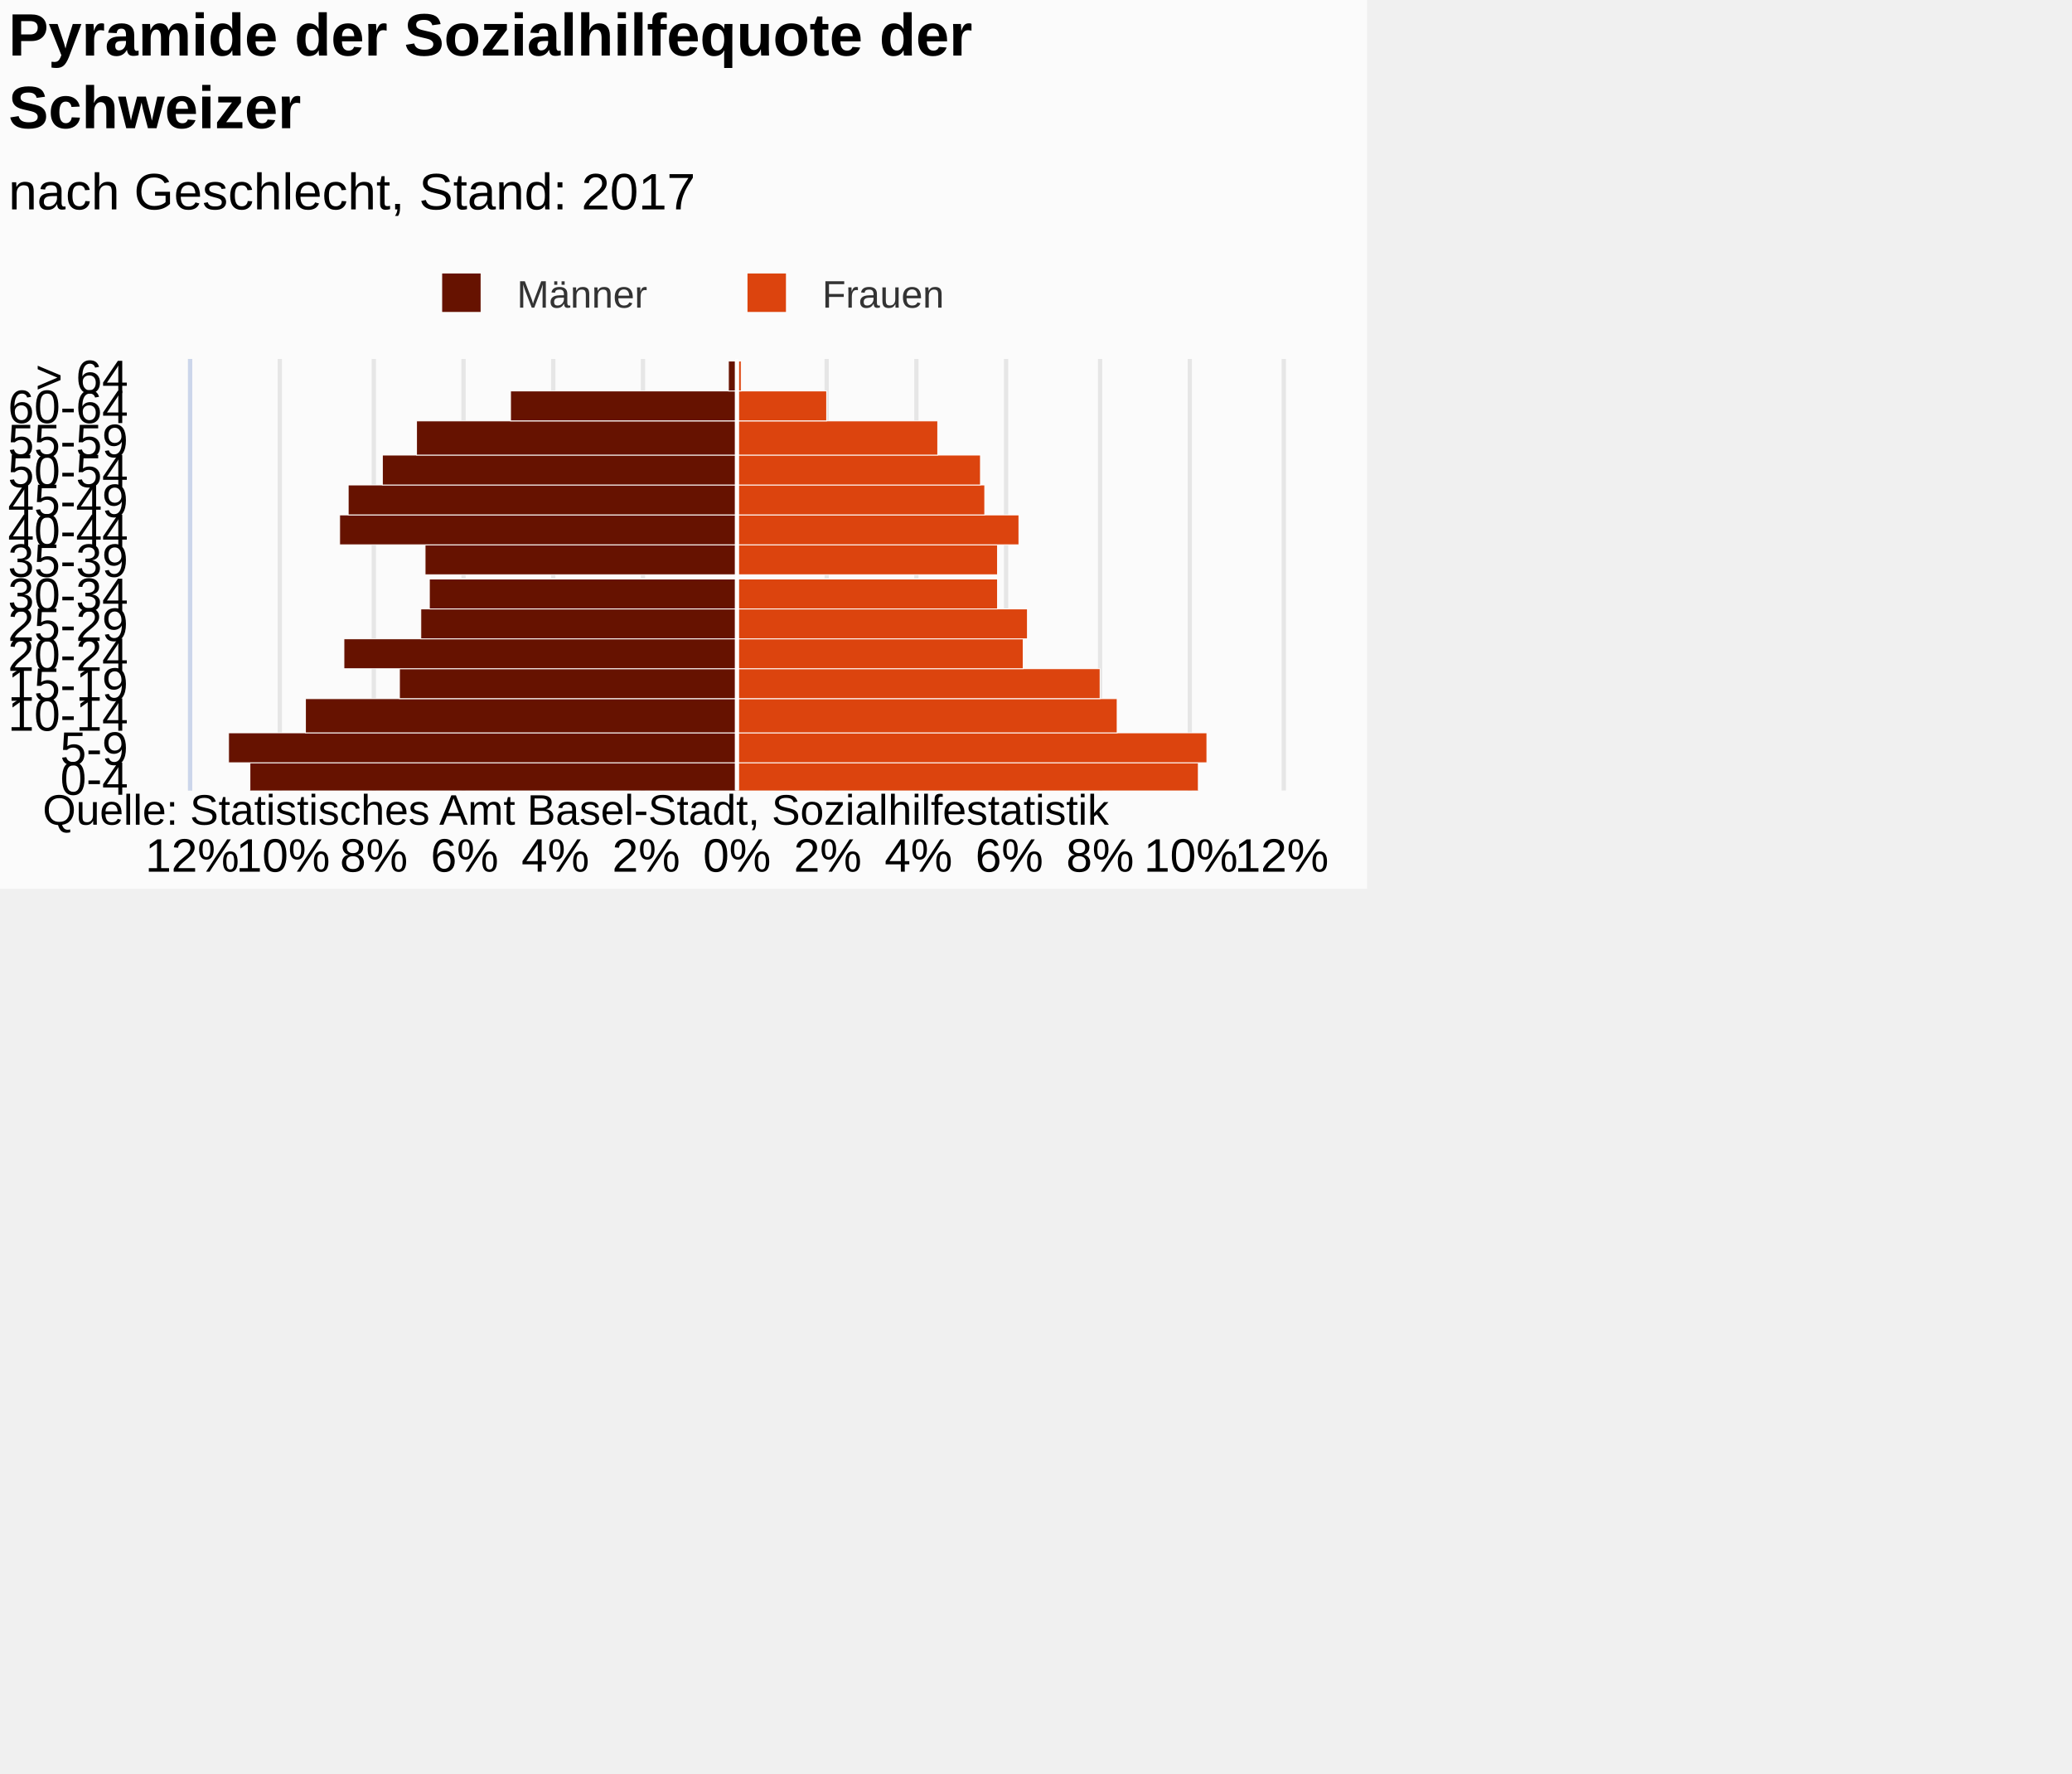
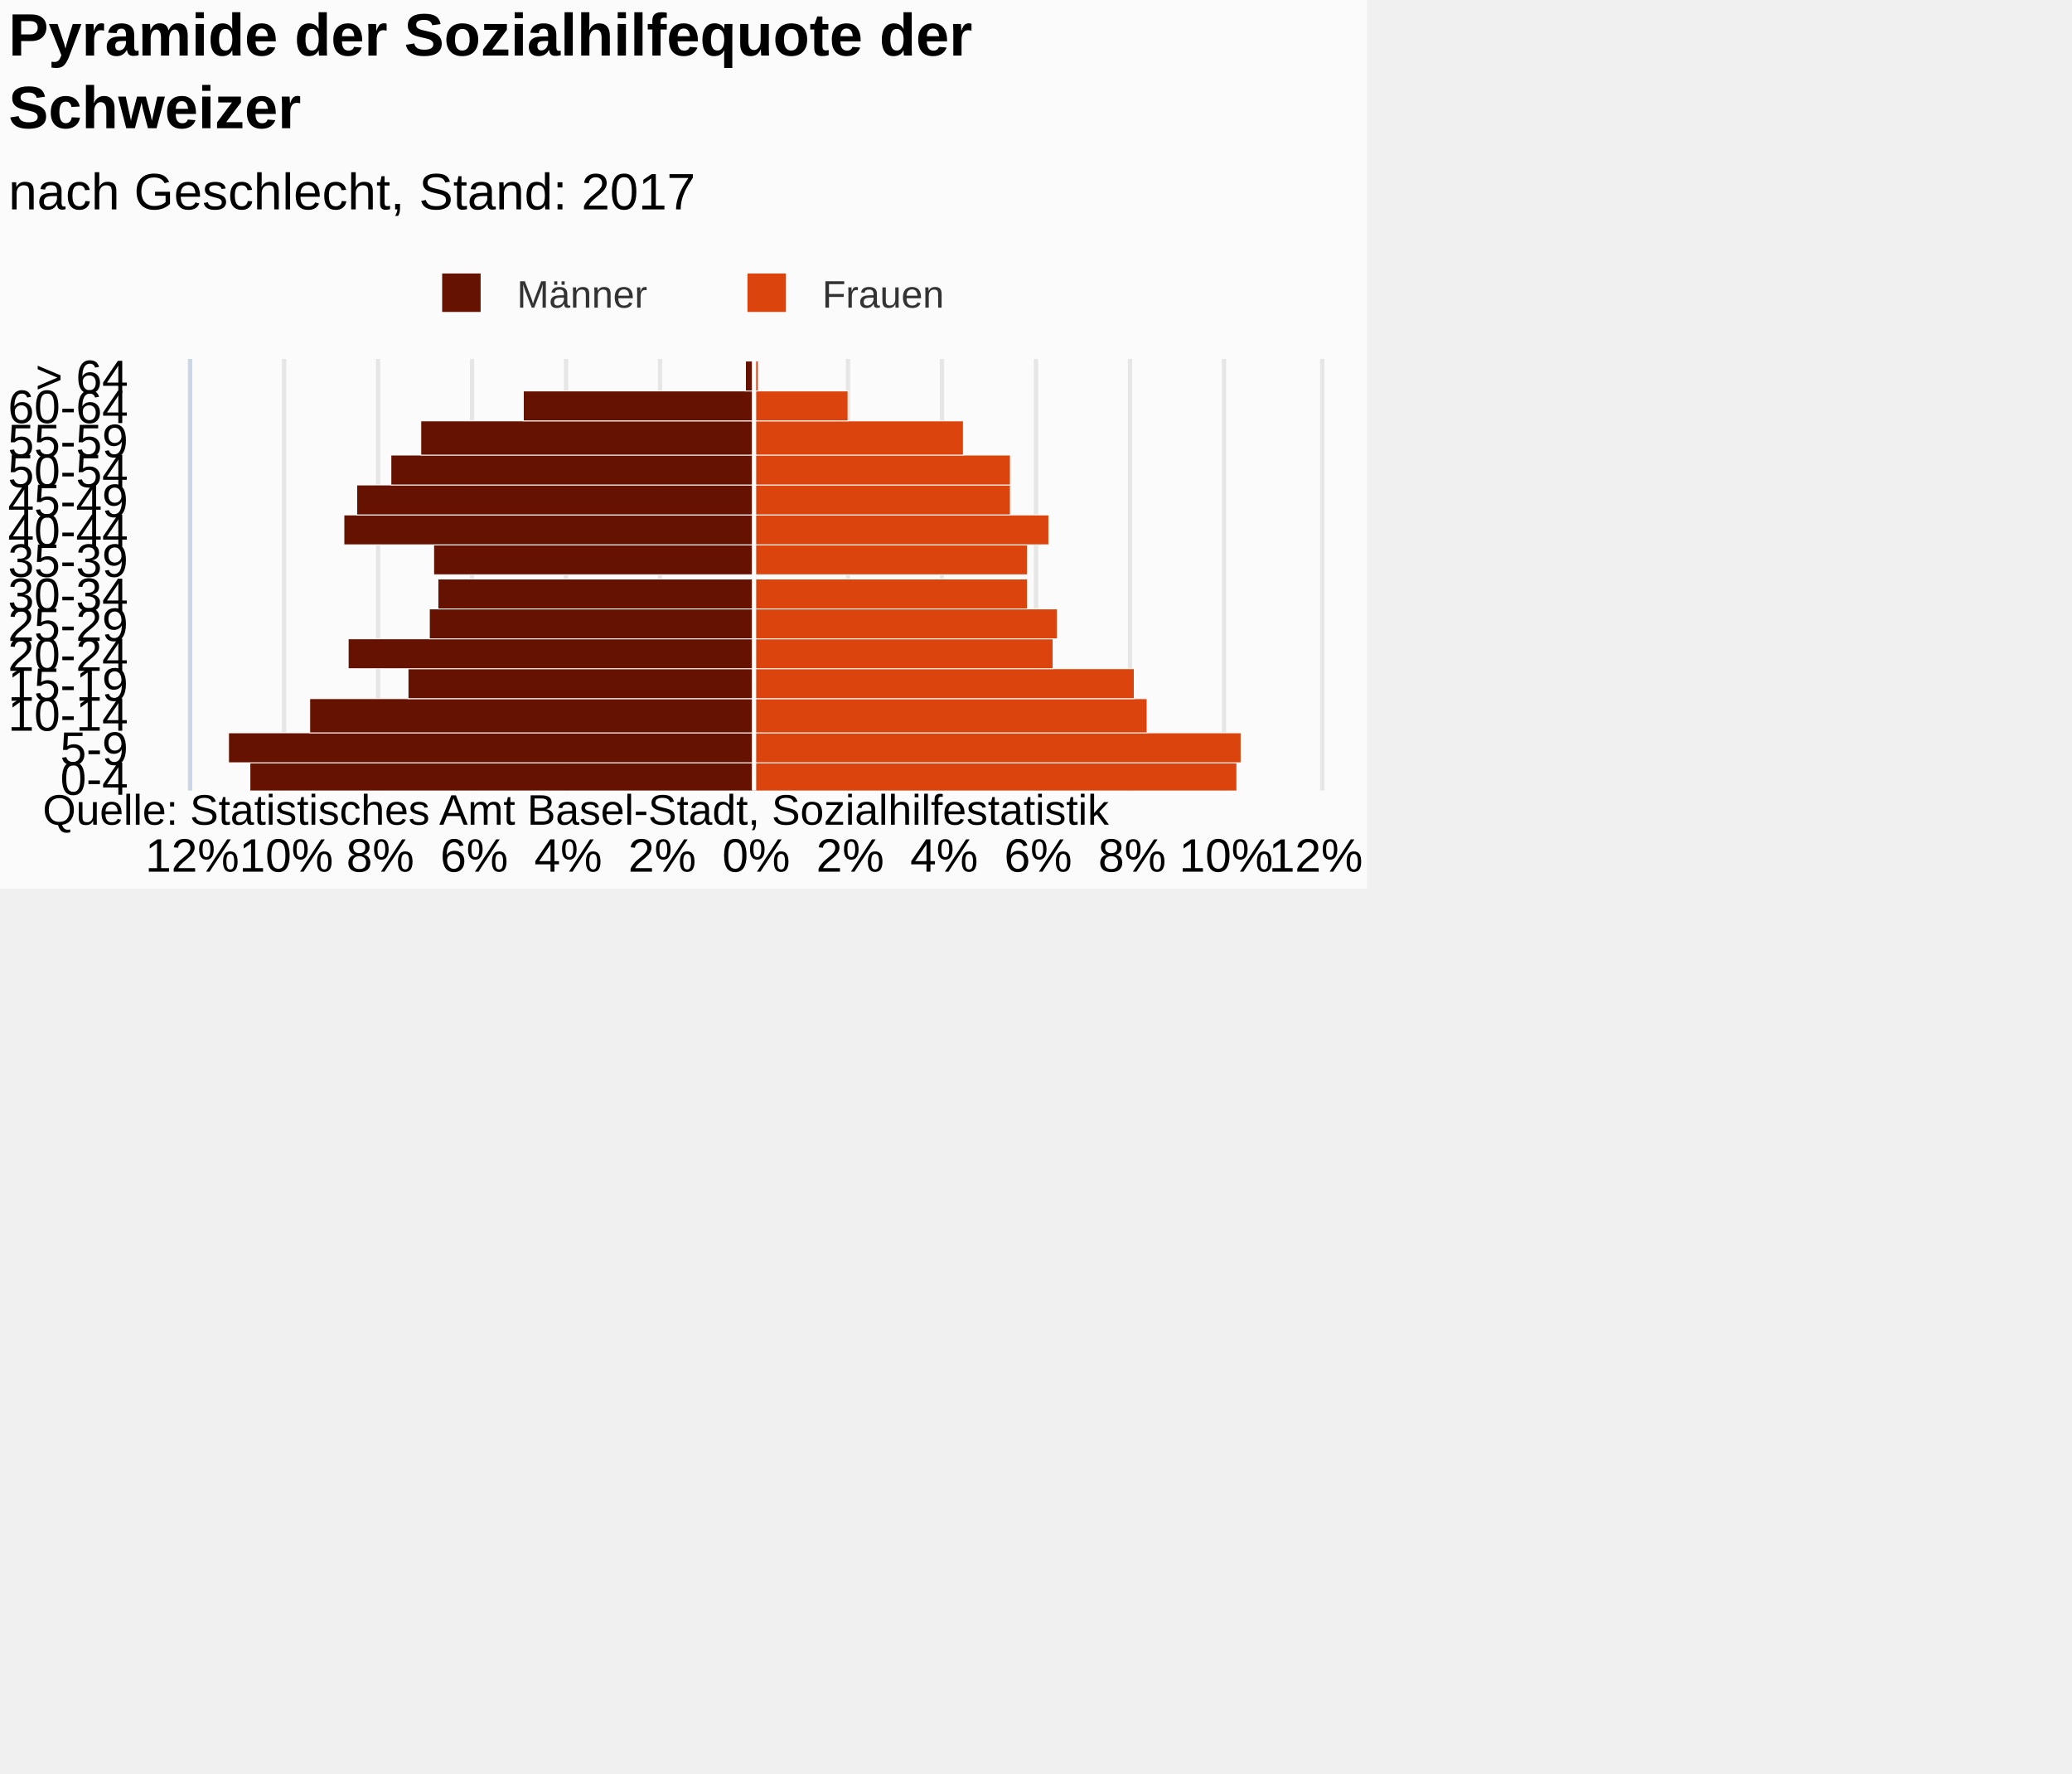
<svg xmlns="http://www.w3.org/2000/svg" version="1.1" class="highcharts-root" style="font-family:Arial;font-size:12px;" viewBox="0 0 485 415">
  <defs>
-     <clipPath id="highcharts-g3g6s2z-7">
-       <rect x="0" y="0" width="101" height="255" fill="none" />
+     <clipPath id="highcharts-ohwqrnx-7">
+       <rect x="0" y="0" width="101" height="264" fill="none" />
    </clipPath>
-     <clipPath id="highcharts-g3g6s2z-8">
-       <rect x="0" y="0" width="101" height="255" fill="none" />
+     <clipPath id="highcharts-ohwqrnx-8">
+       <rect x="0" y="0" width="101" height="264" fill="none" />
    </clipPath>
  </defs>
  <rect fill="#fbfbfb" class="highcharts-background" x="0" y="0" width="320" height="208" rx="0" ry="0" />
-   <rect fill="none" class="highcharts-plot-background" x="45" y="84" width="255" height="101" />
+   <rect fill="none" class="highcharts-plot-background" x="45" y="84" width="264" height="101" />
  <g class="highcharts-pane-group" />
  <g class="highcharts-grid highcharts-xaxis-grid ">
-     <path fill="none" class="highcharts-grid-line" d="M 45 178.5 L 300 178.5" opacity="1" />
-     <path fill="none" class="highcharts-grid-line" d="M 45 171.5 L 300 171.5" opacity="1" />
-     <path fill="none" class="highcharts-grid-line" d="M 45 163.5 L 300 163.5" opacity="1" />
-     <path fill="none" class="highcharts-grid-line" d="M 45 156.5 L 300 156.5" opacity="1" />
-     <path fill="none" class="highcharts-grid-line" d="M 45 149.5 L 300 149.5" opacity="1" />
-     <path fill="none" class="highcharts-grid-line" d="M 45 142.5 L 300 142.5" opacity="1" />
-     <path fill="none" class="highcharts-grid-line" d="M 45 135.5 L 300 135.5" opacity="1" />
-     <path fill="none" class="highcharts-grid-line" d="M 45 127.5 L 300 127.5" opacity="1" />
-     <path fill="none" class="highcharts-grid-line" d="M 45 120.5 L 300 120.5" opacity="1" />
-     <path fill="none" class="highcharts-grid-line" d="M 45 113.5 L 300 113.5" opacity="1" />
-     <path fill="none" class="highcharts-grid-line" d="M 45 106.5 L 300 106.5" opacity="1" />
-     <path fill="none" class="highcharts-grid-line" d="M 45 98.5 L 300 98.5" opacity="1" />
-     <path fill="none" class="highcharts-grid-line" d="M 45 91.5 L 300 91.5" opacity="1" />
-     <path fill="none" class="highcharts-grid-line" d="M 45 84.5 L 300 84.5" opacity="1" />
-     <path fill="none" class="highcharts-grid-line" d="M 45 185.5 L 300 185.5" opacity="1" />
+     <path fill="none" class="highcharts-grid-line" d="M 45 178.5 L 309 178.5" opacity="1" />
+     <path fill="none" class="highcharts-grid-line" d="M 45 171.5 L 309 171.5" opacity="1" />
+     <path fill="none" class="highcharts-grid-line" d="M 45 163.5 L 309 163.5" opacity="1" />
+     <path fill="none" class="highcharts-grid-line" d="M 45 156.5 L 309 156.5" opacity="1" />
+     <path fill="none" class="highcharts-grid-line" d="M 45 149.5 L 309 149.5" opacity="1" />
+     <path fill="none" class="highcharts-grid-line" d="M 45 142.5 L 309 142.5" opacity="1" />
+     <path fill="none" class="highcharts-grid-line" d="M 45 135.5 L 309 135.5" opacity="1" />
+     <path fill="none" class="highcharts-grid-line" d="M 45 127.5 L 309 127.5" opacity="1" />
+     <path fill="none" class="highcharts-grid-line" d="M 45 120.5 L 309 120.5" opacity="1" />
+     <path fill="none" class="highcharts-grid-line" d="M 45 113.5 L 309 113.5" opacity="1" />
+     <path fill="none" class="highcharts-grid-line" d="M 45 106.5 L 309 106.5" opacity="1" />
+     <path fill="none" class="highcharts-grid-line" d="M 45 98.5 L 309 98.5" opacity="1" />
+     <path fill="none" class="highcharts-grid-line" d="M 45 91.5 L 309 91.5" opacity="1" />
+     <path fill="none" class="highcharts-grid-line" d="M 45 84.5 L 309 84.5" opacity="1" />
+     <path fill="none" class="highcharts-grid-line" d="M 45 185.5 L 309 185.5" opacity="1" />
  </g>
  <g class="highcharts-grid highcharts-yaxis-grid ">
-     <path fill="none" stroke="#e6e6e6" stroke-width="1" class="highcharts-grid-line" d="M 172.5 84 L 172.5 185" opacity="1" />
-     <path fill="none" stroke="#e6e6e6" stroke-width="1" class="highcharts-grid-line" d="M 193.5 84 L 193.5 185" opacity="1" />
-     <path fill="none" stroke="#e6e6e6" stroke-width="1" class="highcharts-grid-line" d="M 214.5 84 L 214.5 185" opacity="1" />
-     <path fill="none" stroke="#e6e6e6" stroke-width="1" class="highcharts-grid-line" d="M 235.5 84 L 235.5 185" opacity="1" />
-     <path fill="none" stroke="#e6e6e6" stroke-width="1" class="highcharts-grid-line" d="M 257.5 84 L 257.5 185" opacity="1" />
-     <path fill="none" stroke="#e6e6e6" stroke-width="1" class="highcharts-grid-line" d="M 278.5 84 L 278.5 185" opacity="1" />
-     <path fill="none" stroke="#e6e6e6" stroke-width="1" class="highcharts-grid-line" d="M 300.5 84 L 300.5 185" opacity="1" />
+     <path fill="none" stroke="#e6e6e6" stroke-width="1" class="highcharts-grid-line" d="M 176.5 84 L 176.5 185" opacity="1" />
+     <path fill="none" stroke="#e6e6e6" stroke-width="1" class="highcharts-grid-line" d="M 198.5 84 L 198.5 185" opacity="1" />
+     <path fill="none" stroke="#e6e6e6" stroke-width="1" class="highcharts-grid-line" d="M 220.5 84 L 220.5 185" opacity="1" />
+     <path fill="none" stroke="#e6e6e6" stroke-width="1" class="highcharts-grid-line" d="M 242.5 84 L 242.5 185" opacity="1" />
+     <path fill="none" stroke="#e6e6e6" stroke-width="1" class="highcharts-grid-line" d="M 264.5 84 L 264.5 185" opacity="1" />
+     <path fill="none" stroke="#e6e6e6" stroke-width="1" class="highcharts-grid-line" d="M 286.5 84 L 286.5 185" opacity="1" />
+     <path fill="none" stroke="#e6e6e6" stroke-width="1" class="highcharts-grid-line" d="M 309.5 84 L 309.5 185" opacity="1" />
    <path fill="none" stroke="#e6e6e6" stroke-width="1" opacity="1" class="highcharts-grid-line" d="M 44.5 84 L 44.5 185" />
-     <path fill="none" stroke="#e6e6e6" stroke-width="1" opacity="1" class="highcharts-grid-line" d="M 65.5 84 L 65.5 185" />
-     <path fill="none" stroke="#e6e6e6" stroke-width="1" opacity="1" class="highcharts-grid-line" d="M 87.5 84 L 87.5 185" />
-     <path fill="none" stroke="#e6e6e6" stroke-width="1" opacity="1" class="highcharts-grid-line" d="M 108.5 84 L 108.5 185" />
-     <path fill="none" stroke="#e6e6e6" stroke-width="1" opacity="1" class="highcharts-grid-line" d="M 129.5 84 L 129.5 185" />
-     <path fill="none" stroke="#e6e6e6" stroke-width="1" opacity="1" class="highcharts-grid-line" d="M 150.5 84 L 150.5 185" />
+     <path fill="none" stroke="#e6e6e6" stroke-width="1" opacity="1" class="highcharts-grid-line" d="M 66.5 84 L 66.5 185" />
+     <path fill="none" stroke="#e6e6e6" stroke-width="1" opacity="1" class="highcharts-grid-line" d="M 88.5 84 L 88.5 185" />
+     <path fill="none" stroke="#e6e6e6" stroke-width="1" opacity="1" class="highcharts-grid-line" d="M 110.5 84 L 110.5 185" />
+     <path fill="none" stroke="#e6e6e6" stroke-width="1" opacity="1" class="highcharts-grid-line" d="M 132.5 84 L 132.5 185" />
+     <path fill="none" stroke="#e6e6e6" stroke-width="1" opacity="1" class="highcharts-grid-line" d="M 154.5 84 L 154.5 185" />
  </g>
-   <rect fill="none" class="highcharts-plot-border" x="45" y="84" width="255" height="101" />
+   <rect fill="none" class="highcharts-plot-border" x="45" y="84" width="264" height="101" />
  <g class="highcharts-axis highcharts-xaxis ">
    <path fill="none" class="highcharts-axis-line" stroke="#ccd6eb" stroke-width="1" d="M 44.5 84 L 44.5 185" />
  </g>
  <g class="highcharts-axis highcharts-yaxis ">
-     <path fill="none" class="highcharts-axis-line" d="M 45 185 L 300 185" />
+     <path fill="none" class="highcharts-axis-line" d="M 45 185 L 309 185" />
  </g>
  <g class="highcharts-series-group">
-     <g class="highcharts-series highcharts-series-0 highcharts-bar-series " transform="translate(300,185) rotate(90) scale(-1,1) scale(1 1)" clip-path="url(#highcharts-g3g6s2z-8)" width="255" height="101">
-       <rect x="-0.5" y="127.5" width="7" height="114" fill="#661200" stroke="#ffffff" stroke-width="0.2" class="highcharts-point highcharts-negative" />
-       <rect x="6.5" y="127.5" width="7" height="119" fill="#661200" stroke="#ffffff" stroke-width="0.2" class="highcharts-point highcharts-negative" />
-       <rect x="13.5" y="127.5" width="8" height="101" fill="#661200" stroke="#ffffff" stroke-width="0.2" class="highcharts-point highcharts-negative" />
-       <rect x="21.5" y="127.5" width="7" height="79" fill="#661200" stroke="#ffffff" stroke-width="0.2" class="highcharts-point highcharts-negative" />
-       <rect x="28.5" y="127.5" width="7" height="92" fill="#661200" stroke="#ffffff" stroke-width="0.2" class="highcharts-point highcharts-negative" />
-       <rect x="35.5" y="127.5" width="7" height="74" fill="#661200" stroke="#ffffff" stroke-width="0.2" class="highcharts-point highcharts-negative" />
-       <rect x="42.5" y="127.5" width="7" height="72" fill="#661200" stroke="#ffffff" stroke-width="0.2" class="highcharts-point highcharts-negative" />
-       <rect x="50.5" y="127.5" width="7" height="73" fill="#661200" stroke="#ffffff" stroke-width="0.2" class="highcharts-point highcharts-negative" />
-       <rect x="57.5" y="127.5" width="7" height="93" fill="#661200" stroke="#ffffff" stroke-width="0.2" class="highcharts-point highcharts-negative" />
-       <rect x="64.5" y="127.5" width="7" height="91" fill="#661200" stroke="#ffffff" stroke-width="0.2" class="highcharts-point highcharts-negative" />
-       <rect x="71.5" y="127.5" width="7" height="83" fill="#661200" stroke="#ffffff" stroke-width="0.2" class="highcharts-point highcharts-negative" />
-       <rect x="78.5" y="127.5" width="8" height="75" fill="#661200" stroke="#ffffff" stroke-width="0.2" class="highcharts-point highcharts-negative" />
-       <rect x="86.5" y="127.5" width="7" height="53" fill="#661200" stroke="#ffffff" stroke-width="0.2" class="highcharts-point highcharts-negative" />
-       <rect x="93.5" y="127.5" width="7" height="2" fill="#661200" stroke="#ffffff" stroke-width="0.2" class="highcharts-point highcharts-negative" />
+     <g class="highcharts-series highcharts-series-0 highcharts-bar-series " transform="translate(309,185) rotate(90) scale(-1,1) scale(1 1)" clip-path="url(#highcharts-ohwqrnx-8)" width="264" height="101">
+       <rect x="-0.5" y="132.5" width="7" height="118" fill="#661200" stroke="#ffffff" stroke-width="0.2" class="highcharts-point highcharts-negative" />
+       <rect x="6.5" y="132.5" width="7" height="123" fill="#661200" stroke="#ffffff" stroke-width="0.2" class="highcharts-point highcharts-negative" />
+       <rect x="13.5" y="132.5" width="8" height="104" fill="#661200" stroke="#ffffff" stroke-width="0.2" class="highcharts-point highcharts-negative" />
+       <rect x="21.5" y="132.5" width="7" height="81" fill="#661200" stroke="#ffffff" stroke-width="0.2" class="highcharts-point highcharts-negative" />
+       <rect x="28.5" y="132.5" width="7" height="95" fill="#661200" stroke="#ffffff" stroke-width="0.2" class="highcharts-point highcharts-negative" />
+       <rect x="35.5" y="132.5" width="7" height="76" fill="#661200" stroke="#ffffff" stroke-width="0.2" class="highcharts-point highcharts-negative" />
+       <rect x="42.5" y="132.5" width="7" height="74" fill="#661200" stroke="#ffffff" stroke-width="0.2" class="highcharts-point highcharts-negative" />
+       <rect x="50.5" y="132.5" width="7" height="75" fill="#661200" stroke="#ffffff" stroke-width="0.2" class="highcharts-point highcharts-negative" />
+       <rect x="57.5" y="132.5" width="7" height="96" fill="#661200" stroke="#ffffff" stroke-width="0.2" class="highcharts-point highcharts-negative" />
+       <rect x="64.5" y="132.5" width="7" height="93" fill="#661200" stroke="#ffffff" stroke-width="0.2" class="highcharts-point highcharts-negative" />
+       <rect x="71.5" y="132.5" width="7" height="85" fill="#661200" stroke="#ffffff" stroke-width="0.2" class="highcharts-point highcharts-negative" />
+       <rect x="78.5" y="132.5" width="8" height="78" fill="#661200" stroke="#ffffff" stroke-width="0.2" class="highcharts-point highcharts-negative" />
+       <rect x="86.5" y="132.5" width="7" height="54" fill="#661200" stroke="#ffffff" stroke-width="0.2" class="highcharts-point highcharts-negative" />
+       <rect x="93.5" y="132.5" width="7" height="2" fill="#661200" stroke="#ffffff" stroke-width="0.2" class="highcharts-point highcharts-negative" />
    </g>
-     <g class="highcharts-markers highcharts-series-0 highcharts-bar-series " transform="translate(300,185) rotate(90) scale(-1,1) scale(1 1)" clip-path="none" />
-     <g class="highcharts-series highcharts-series-1 highcharts-bar-series " transform="translate(300,185) rotate(90) scale(-1,1) scale(1 1)" clip-path="url(#highcharts-g3g6s2z-8)" width="255" height="101">
-       <rect x="-0.5" y="19.5" width="7" height="108" fill="#dc440e" stroke="#ffffff" stroke-width="0.2" class="highcharts-point" />
-       <rect x="6.5" y="17.5" width="7" height="110" fill="#dc440e" stroke="#ffffff" stroke-width="0.2" class="highcharts-point" />
-       <rect x="13.5" y="38.5" width="8" height="89" fill="#dc440e" stroke="#ffffff" stroke-width="0.2" class="highcharts-point" />
-       <rect x="21.5" y="42.5" width="7" height="85" fill="#dc440e" stroke="#ffffff" stroke-width="0.2" class="highcharts-point" />
-       <rect x="28.5" y="60.5" width="7" height="67" fill="#dc440e" stroke="#ffffff" stroke-width="0.2" class="highcharts-point" />
-       <rect x="35.5" y="59.5" width="7" height="68" fill="#dc440e" stroke="#ffffff" stroke-width="0.2" class="highcharts-point" />
-       <rect x="42.5" y="66.5" width="7" height="61" fill="#dc440e" stroke="#ffffff" stroke-width="0.2" class="highcharts-point" />
-       <rect x="50.5" y="66.5" width="7" height="61" fill="#dc440e" stroke="#ffffff" stroke-width="0.2" class="highcharts-point" />
-       <rect x="57.5" y="61.5" width="7" height="66" fill="#dc440e" stroke="#ffffff" stroke-width="0.2" class="highcharts-point" />
-       <rect x="64.5" y="69.5" width="7" height="58" fill="#dc440e" stroke="#ffffff" stroke-width="0.2" class="highcharts-point" />
-       <rect x="71.5" y="70.5" width="7" height="57" fill="#dc440e" stroke="#ffffff" stroke-width="0.2" class="highcharts-point" />
-       <rect x="78.5" y="80.5" width="8" height="47" fill="#dc440e" stroke="#ffffff" stroke-width="0.2" class="highcharts-point" />
-       <rect x="86.5" y="106.5" width="7" height="21" fill="#dc440e" stroke="#ffffff" stroke-width="0.2" class="highcharts-point" />
-       <rect x="93.5" y="126.5" width="7" height="1" fill="#dc440e" stroke="#ffffff" stroke-width="0.2" class="highcharts-point" />
+     <g class="highcharts-markers highcharts-series-0 highcharts-bar-series " transform="translate(309,185) rotate(90) scale(-1,1) scale(1 1)" clip-path="none" />
+     <g class="highcharts-series highcharts-series-1 highcharts-bar-series " transform="translate(309,185) rotate(90) scale(-1,1) scale(1 1)" clip-path="url(#highcharts-ohwqrnx-8)" width="264" height="101">
+       <rect x="-0.5" y="19.5" width="7" height="113" fill="#dc440e" stroke="#ffffff" stroke-width="0.2" class="highcharts-point" />
+       <rect x="6.5" y="18.5" width="7" height="114" fill="#dc440e" stroke="#ffffff" stroke-width="0.2" class="highcharts-point" />
+       <rect x="13.5" y="40.5" width="8" height="92" fill="#dc440e" stroke="#ffffff" stroke-width="0.2" class="highcharts-point" />
+       <rect x="21.5" y="43.5" width="7" height="89" fill="#dc440e" stroke="#ffffff" stroke-width="0.2" class="highcharts-point" />
+       <rect x="28.5" y="62.5" width="7" height="70" fill="#dc440e" stroke="#ffffff" stroke-width="0.2" class="highcharts-point" />
+       <rect x="35.5" y="61.5" width="7" height="71" fill="#dc440e" stroke="#ffffff" stroke-width="0.2" class="highcharts-point" />
+       <rect x="42.5" y="68.5" width="7" height="64" fill="#dc440e" stroke="#ffffff" stroke-width="0.2" class="highcharts-point" />
+       <rect x="50.5" y="68.5" width="7" height="64" fill="#dc440e" stroke="#ffffff" stroke-width="0.2" class="highcharts-point" />
+       <rect x="57.5" y="63.5" width="7" height="69" fill="#dc440e" stroke="#ffffff" stroke-width="0.2" class="highcharts-point" />
+       <rect x="64.5" y="72.5" width="7" height="60" fill="#dc440e" stroke="#ffffff" stroke-width="0.2" class="highcharts-point" />
+       <rect x="71.5" y="72.5" width="7" height="60" fill="#dc440e" stroke="#ffffff" stroke-width="0.2" class="highcharts-point" />
+       <rect x="78.5" y="83.5" width="8" height="49" fill="#dc440e" stroke="#ffffff" stroke-width="0.2" class="highcharts-point" />
+       <rect x="86.5" y="110.5" width="7" height="22" fill="#dc440e" stroke="#ffffff" stroke-width="0.2" class="highcharts-point" />
+       <rect x="93.5" y="131.5" width="7" height="1" fill="#dc440e" stroke="#ffffff" stroke-width="0.2" class="highcharts-point" />
    </g>
-     <g class="highcharts-markers highcharts-series-1 highcharts-bar-series " transform="translate(300,185) rotate(90) scale(-1,1) scale(1 1)" clip-path="none" />
+     <g class="highcharts-markers highcharts-series-1 highcharts-bar-series " transform="translate(309,185) rotate(90) scale(-1,1) scale(1 1)" clip-path="none" />
  </g>
  <text x="2" text-anchor="start" class="highcharts-title" style="color:#000000;font-size:14px;font-weight:bold;fill:#000000;" y="13">
    <tspan>Pyramide der Sozialhilfequote der</tspan>
    <tspan dy="17" x="2">Schweizer</tspan>
  </text>
  <text x="2" text-anchor="start" class="highcharts-subtitle" style="color:#000000;font-size:12px;font-weight:normal;font-family:Arial;fill:#000000;" y="49">
    <tspan>nach Geschlecht, Stand: 2017</tspan>
  </text>
  <g class="highcharts-plot-lines-4">
-     <path fill="none" stroke="white" stroke-width="1" d="M 172.5 84 L 172.5 185" visibility="visible" />
+     <path fill="none" stroke="white" stroke-width="1" d="M 176.5 84 L 176.5 185" visibility="visible" />
  </g>
  <g class="highcharts-legend" transform="translate(99,64)">
    <rect fill="none" class="highcharts-legend-box" rx="0" ry="0" x="0" y="0" width="122" height="8" visibility="visible" />
    <g>
      <g>
        <g class="highcharts-legend-item highcharts-bar-series highcharts-color-undefined highcharts-series-0" transform="translate(1,-4)">
          <text x="21" style="color:#333333;font-size:9px;font-weight:normal;cursor:pointer;fill:#333333;" text-anchor="start" y="12">
            <tspan>Männer</tspan>
          </text>
          <rect x="3.5" y="4" width="9" height="9" fill="#661200" class="highcharts-point" />
        </g>
        <g class="highcharts-legend-item highcharts-bar-series highcharts-color-undefined highcharts-series-1" transform="translate(72.46875,-4)">
          <text x="21" y="12" style="color:#333333;font-size:9px;font-weight:normal;cursor:pointer;fill:#333333;" text-anchor="start">
            <tspan>Frauen</tspan>
          </text>
          <rect x="3.5" y="4" width="9" height="9" fill="#dc440e" class="highcharts-point" />
        </g>
      </g>
    </g>
  </g>
  <g class="highcharts-axis-labels highcharts-xaxis-labels ">
    <text x="30" style="color:#000000;cursor:default;font-size:11px;fill:#000000;" text-anchor="end" transform="translate(0,0)" y="186" opacity="1">0-4</text>
    <text x="30" style="color:#000000;cursor:default;font-size:11px;fill:#000000;" text-anchor="end" transform="translate(0,0)" y="179" opacity="1">5-9</text>
    <text x="30" style="color:#000000;cursor:default;font-size:11px;fill:#000000;" text-anchor="end" transform="translate(0,0)" y="171" opacity="1">10-14</text>
    <text x="30" style="color:#000000;cursor:default;font-size:11px;fill:#000000;" text-anchor="end" transform="translate(0,0)" y="164" opacity="1">15-19</text>
    <text x="30" style="color:#000000;cursor:default;font-size:11px;fill:#000000;" text-anchor="end" transform="translate(0,0)" y="157" opacity="1">20-24</text>
    <text x="30" style="color:#000000;cursor:default;font-size:11px;fill:#000000;" text-anchor="end" transform="translate(0,0)" y="150" opacity="1">25-29</text>
    <text x="30" style="color:#000000;cursor:default;font-size:11px;fill:#000000;" text-anchor="end" transform="translate(0,0)" y="143" opacity="1">30-34</text>
    <text x="30" style="color:#000000;cursor:default;font-size:11px;fill:#000000;" text-anchor="end" transform="translate(0,0)" y="135" opacity="1">35-39</text>
    <text x="30" style="color:#000000;cursor:default;font-size:11px;fill:#000000;" text-anchor="end" transform="translate(0,0)" y="128" opacity="1">40-44</text>
    <text x="30" style="color:#000000;cursor:default;font-size:11px;fill:#000000;" text-anchor="end" transform="translate(0,0)" y="121" opacity="1">45-49</text>
    <text x="30" style="color:#000000;cursor:default;font-size:11px;fill:#000000;" text-anchor="end" transform="translate(0,0)" y="114" opacity="1">50-54</text>
    <text x="30" style="color:#000000;cursor:default;font-size:11px;fill:#000000;" text-anchor="end" transform="translate(0,0)" y="107" opacity="1">55-59</text>
    <text x="30" style="color:#000000;cursor:default;font-size:11px;fill:#000000;" text-anchor="end" transform="translate(0,0)" y="99" opacity="1">60-64</text>
    <text x="30" style="color:#000000;cursor:default;font-size:11px;fill:#000000;" text-anchor="end" transform="translate(0,0)" y="92" opacity="1">
      <tspan>&gt; 64</tspan>
    </text>
  </g>
  <g class="highcharts-axis-labels highcharts-yaxis-labels ">
-     <text x="172.5" style="color:#000000;cursor:default;font-size:11px;fill:#000000;" text-anchor="middle" transform="translate(0,0)" y="204" opacity="1">0%</text>
-     <text x="193.75" style="color:#000000;cursor:default;font-size:11px;fill:#000000;" text-anchor="middle" transform="translate(0,0)" y="204" opacity="1">2%</text>
-     <text x="215" style="color:#000000;cursor:default;font-size:11px;fill:#000000;" text-anchor="middle" transform="translate(0,0)" y="204" opacity="1">4%</text>
-     <text x="236.25" style="color:#000000;cursor:default;font-size:11px;fill:#000000;" text-anchor="middle" transform="translate(0,0)" y="204" opacity="1">6%</text>
-     <text x="257.5" style="color:#000000;cursor:default;font-size:11px;fill:#000000;" text-anchor="middle" transform="translate(0,0)" y="204" opacity="1">8%</text>
-     <text x="278.75" style="color:#000000;cursor:default;font-size:11px;fill:#000000;" text-anchor="middle" transform="translate(0,0)" y="204" opacity="1">
-       <tspan>10%</tspan>
-     </text>
-     <text x="300" style="color:#000000;cursor:default;font-size:11px;fill:#000000;" text-anchor="middle" transform="translate(0,0)" y="204" opacity="1">
+     <text x="177" style="color:#000000;cursor:default;font-size:11px;fill:#000000;" text-anchor="middle" transform="translate(0,0)" y="204" opacity="1">0%</text>
+     <text x="199" style="color:#000000;cursor:default;font-size:11px;fill:#000000;" text-anchor="middle" transform="translate(0,0)" y="204" opacity="1">2%</text>
+     <text x="221" style="color:#000000;cursor:default;font-size:11px;fill:#000000;" text-anchor="middle" transform="translate(0,0)" y="204" opacity="1">4%</text>
+     <text x="243" style="color:#000000;cursor:default;font-size:11px;fill:#000000;" text-anchor="middle" transform="translate(0,0)" y="204" opacity="1">6%</text>
+     <text x="265" style="color:#000000;cursor:default;font-size:11px;fill:#000000;" text-anchor="middle" transform="translate(0,0)" y="204" opacity="1">8%</text>
+     <text x="287" style="color:#000000;cursor:default;font-size:11px;fill:#000000;" text-anchor="middle" transform="translate(0,0)" y="204" opacity="1">10%</text>
+     <text x="308" style="color:#000000;cursor:default;font-size:11px;fill:#000000;" text-anchor="middle" transform="translate(0,0)" y="204" opacity="1">
      <tspan>12%</tspan>
    </text>
-     <text x="45" style="color:#000000;cursor:default;font-size:11px;fill:#000000;" text-anchor="middle" transform="translate(0,0)" y="204" opacity="1">
-       <tspan>12%</tspan>
-     </text>
-     <text x="66.25" style="color:#000000;cursor:default;font-size:11px;fill:#000000;" text-anchor="middle" transform="translate(0,0)" y="204" opacity="1">
-       <tspan>10%</tspan>
-     </text>
-     <text x="87.5" style="color:#000000;cursor:default;font-size:11px;fill:#000000;" text-anchor="middle" transform="translate(0,0)" y="204" opacity="1">8%</text>
-     <text x="108.75" style="color:#000000;cursor:default;font-size:11px;fill:#000000;" text-anchor="middle" transform="translate(0,0)" y="204" opacity="1">6%</text>
-     <text x="130" style="color:#000000;cursor:default;font-size:11px;fill:#000000;" text-anchor="middle" transform="translate(0,0)" y="204" opacity="1">4%</text>
-     <text x="151.25" style="color:#000000;cursor:default;font-size:11px;fill:#000000;" text-anchor="middle" transform="translate(0,0)" y="204" opacity="1">2%</text>
+     <text x="45" style="color:#000000;cursor:default;font-size:11px;fill:#000000;" text-anchor="middle" transform="translate(0,0)" y="204" opacity="1">12%</text>
+     <text x="67" style="color:#000000;cursor:default;font-size:11px;fill:#000000;" text-anchor="middle" transform="translate(0,0)" y="204" opacity="1">10%</text>
+     <text x="89" style="color:#000000;cursor:default;font-size:11px;fill:#000000;" text-anchor="middle" transform="translate(0,0)" y="204" opacity="1">8%</text>
+     <text x="111" style="color:#000000;cursor:default;font-size:11px;fill:#000000;" text-anchor="middle" transform="translate(0,0)" y="204" opacity="1">6%</text>
+     <text x="133" style="color:#000000;cursor:default;font-size:11px;fill:#000000;" text-anchor="middle" transform="translate(0,0)" y="204" opacity="1">4%</text>
+     <text x="155" style="color:#000000;cursor:default;font-size:11px;fill:#000000;" text-anchor="middle" transform="translate(0,0)" y="204" opacity="1">2%</text>
  </g>
  <text x="10" class="highcharts-credits" text-anchor="start" style="cursor:default;color:#000000;font-size:10px;fill:#000000;" y="193">
    <tspan>Quelle: Statistisches Amt Basel-Stadt, Sozialhilfestatistik</tspan>
  </text>
</svg>
